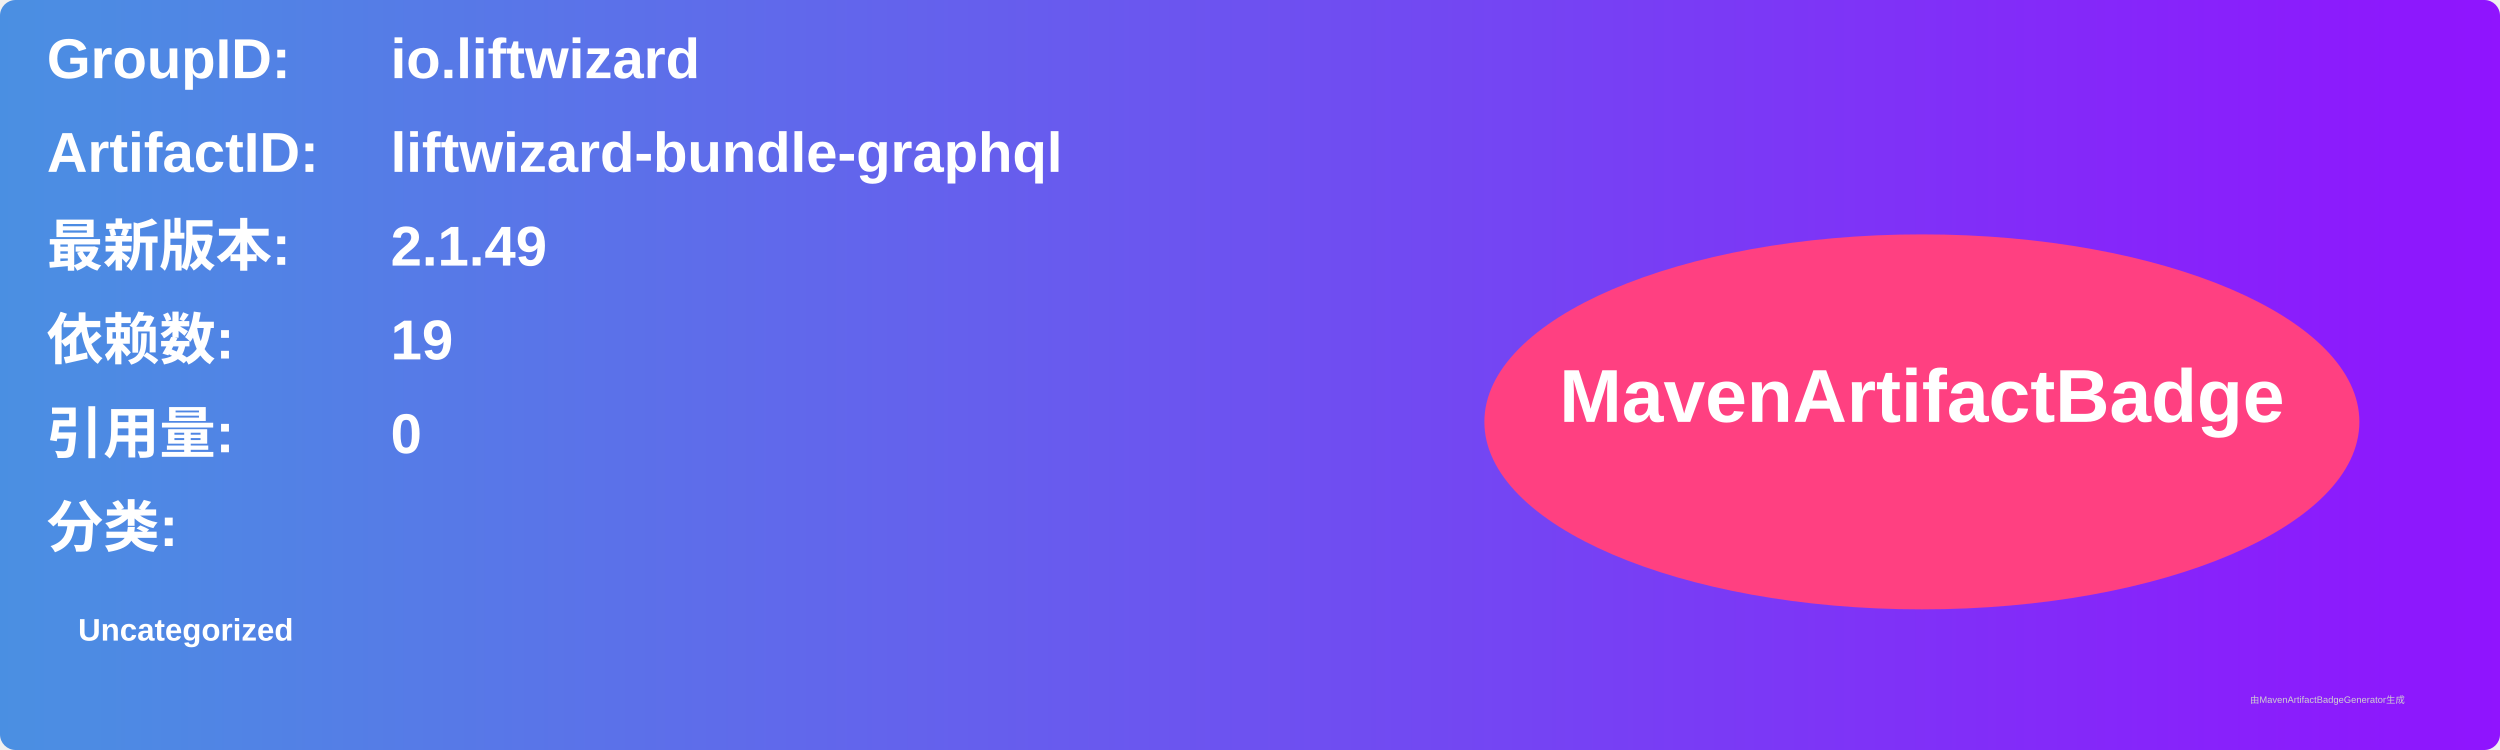
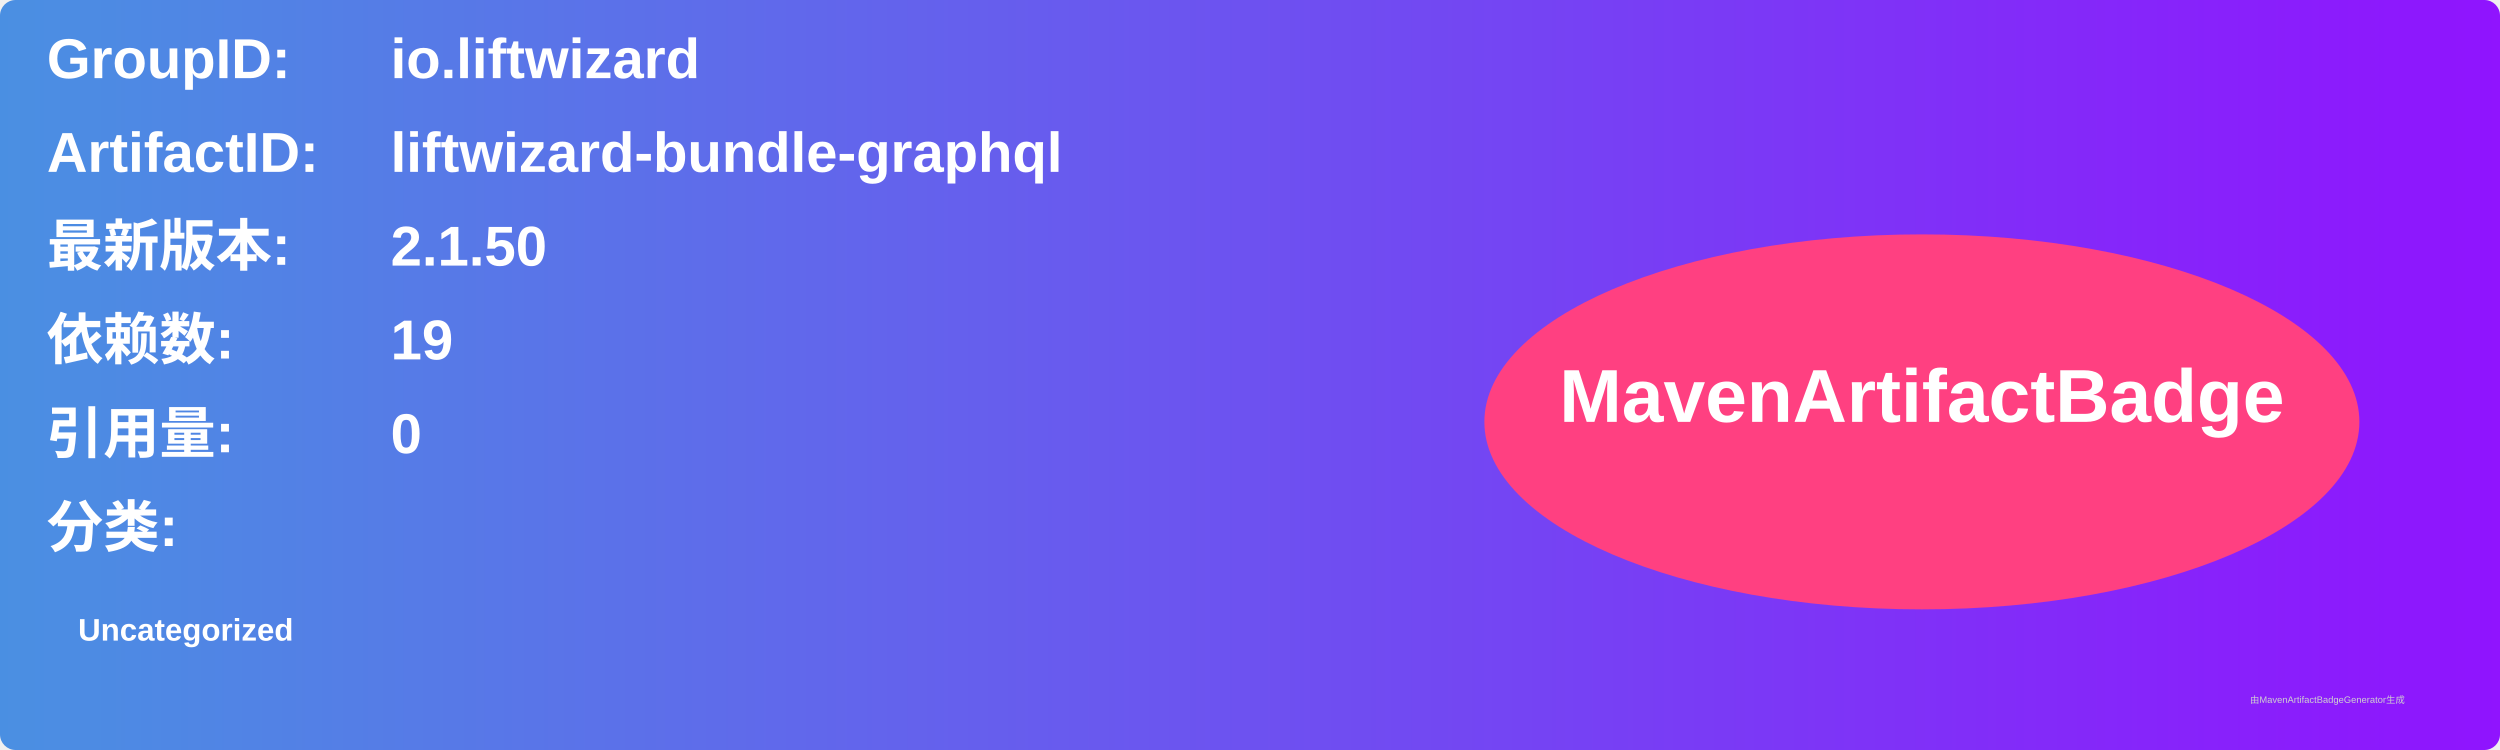
<svg xmlns="http://www.w3.org/2000/svg" width="800" height="240" viewBox="0 0 800 240">
  <linearGradient id="grad" x1="0%" y1="0%" x2="100%" y2="0%">
    <stop offset="0%" stop-color="#4a90e2" />
    <stop offset="100%" stop-color="#9013fe" />
  </linearGradient>
  <rect width="100%" height="100%" rx="5" ry="5" fill="url(#grad)" />
  <g transform="translate(15, 15)">
    <text x="0" y="10" font-family="Arial" font-size="18" fill="white" font-weight="bold" width="260">GroupID:</text>
    <text x="110" y="10" font-family="Arial" font-size="18" fill="white" font-weight="bold" width="460">io.liftwizard</text>
    <text x="0" y="40" font-family="Arial" font-size="18" fill="white" font-weight="bold" width="260">ArtifactID:</text>
    <text x="110" y="40" font-family="Arial" font-size="18" fill="white" font-weight="bold" width="460">liftwizard-bundle-graphql</text>
    <text x="0" y="70" font-family="Arial" font-size="18" fill="white" font-weight="bold">最新版本:</text>
    <text x="110" y="70" font-family="Arial" font-size="18" fill="white" font-weight="bold">
-       <tspan font-weight="bold">2.1.49</tspan>
+       <tspan font-weight="bold">2.1.50</tspan>
    </text>
    <text x="0" y="100" font-family="Arial" font-size="18" fill="white" font-weight="bold">依赖数: </text>
    <text x="110" y="100" font-family="Arial" font-size="18" fill="white">
      <tspan font-weight="bold">19</tspan>
    </text>
    <text x="0" y="130" font-family="Arial" font-size="18" fill="white" font-weight="bold">引用量: </text>
    <text x="110" y="130" font-family="Arial" font-size="18" fill="white">
      <tspan font-weight="bold">0</tspan>
    </text>
    <text x="0" y="160" font-family="Arial" font-size="18" fill="white" font-weight="bold">分类:</text>
    <text x="10" y="190" font-family="Arial" font-size="10" fill="white">
      <tspan font-weight="bold">Uncategorized</tspan>
    </text>
    <ellipse cx="600" cy="120" rx="140" ry="60" fill="#ff4081" />
    <text x="600" y="120" text-anchor="middle" font-family="Arial" font-size="24" fill="white" font-weight="bold">MavenArtifactBadge</text>
  </g>
  <text x="720" y="225" font-family="Arial" font-size="3" fill="#d0d0d0">由MavenArtifactBadgeGenerator生成</text>
</svg>
